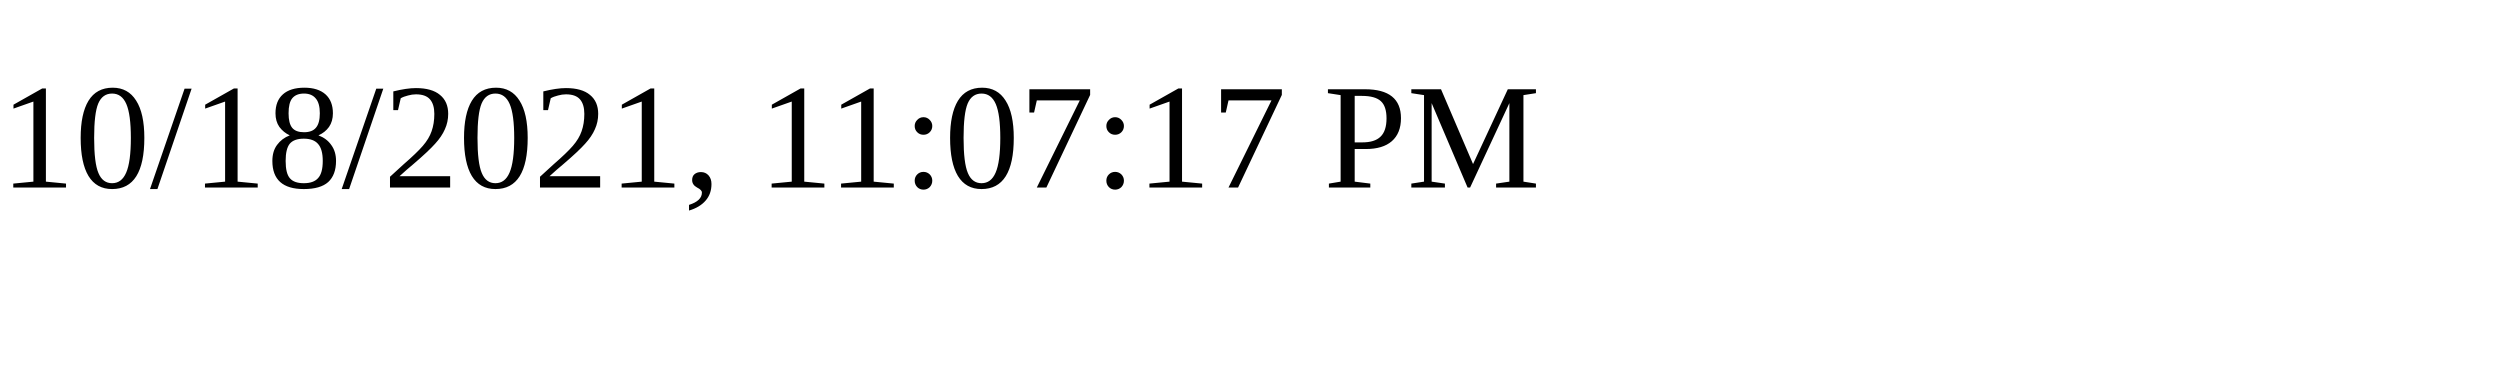
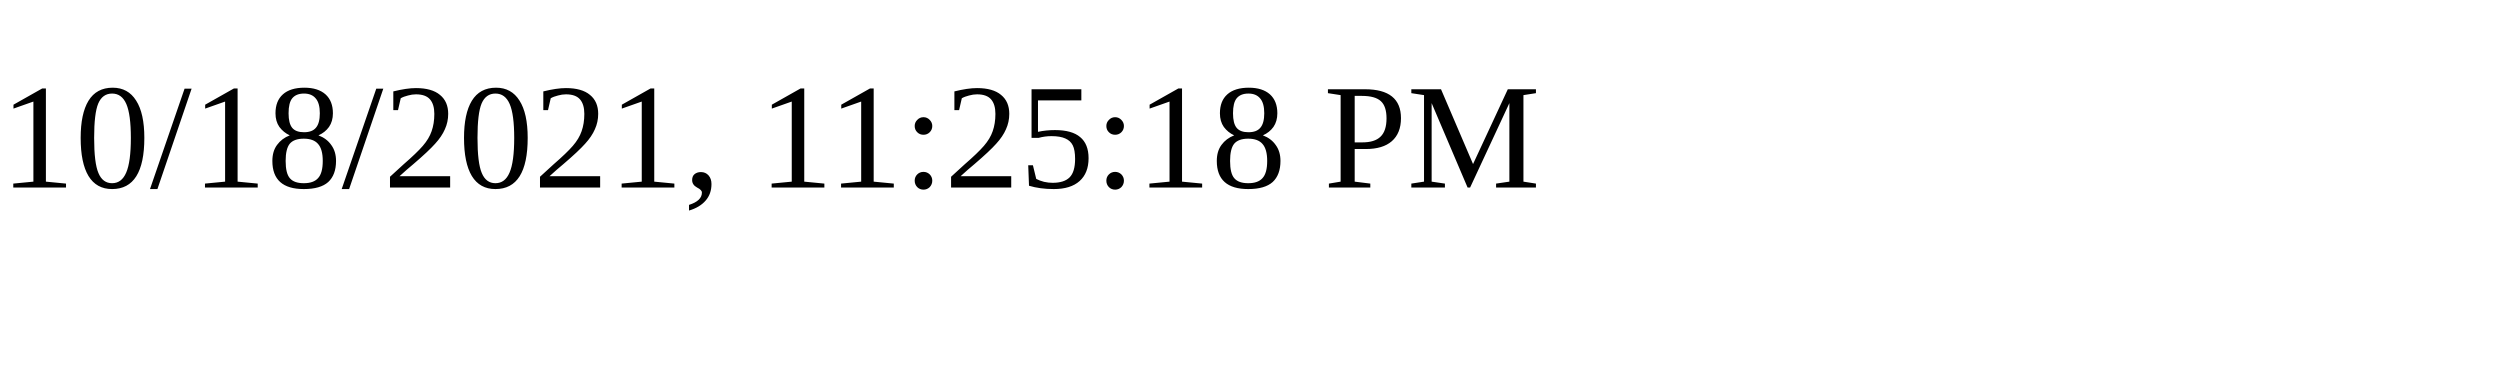
<svg xmlns="http://www.w3.org/2000/svg" height="30" width="200">
-   <text x="0" y="15">10/18/2021, 11:07:17 PM</text>
+   <text x="0" y="15">10/18/2021, 11:25:18 PM</text>
</svg>
